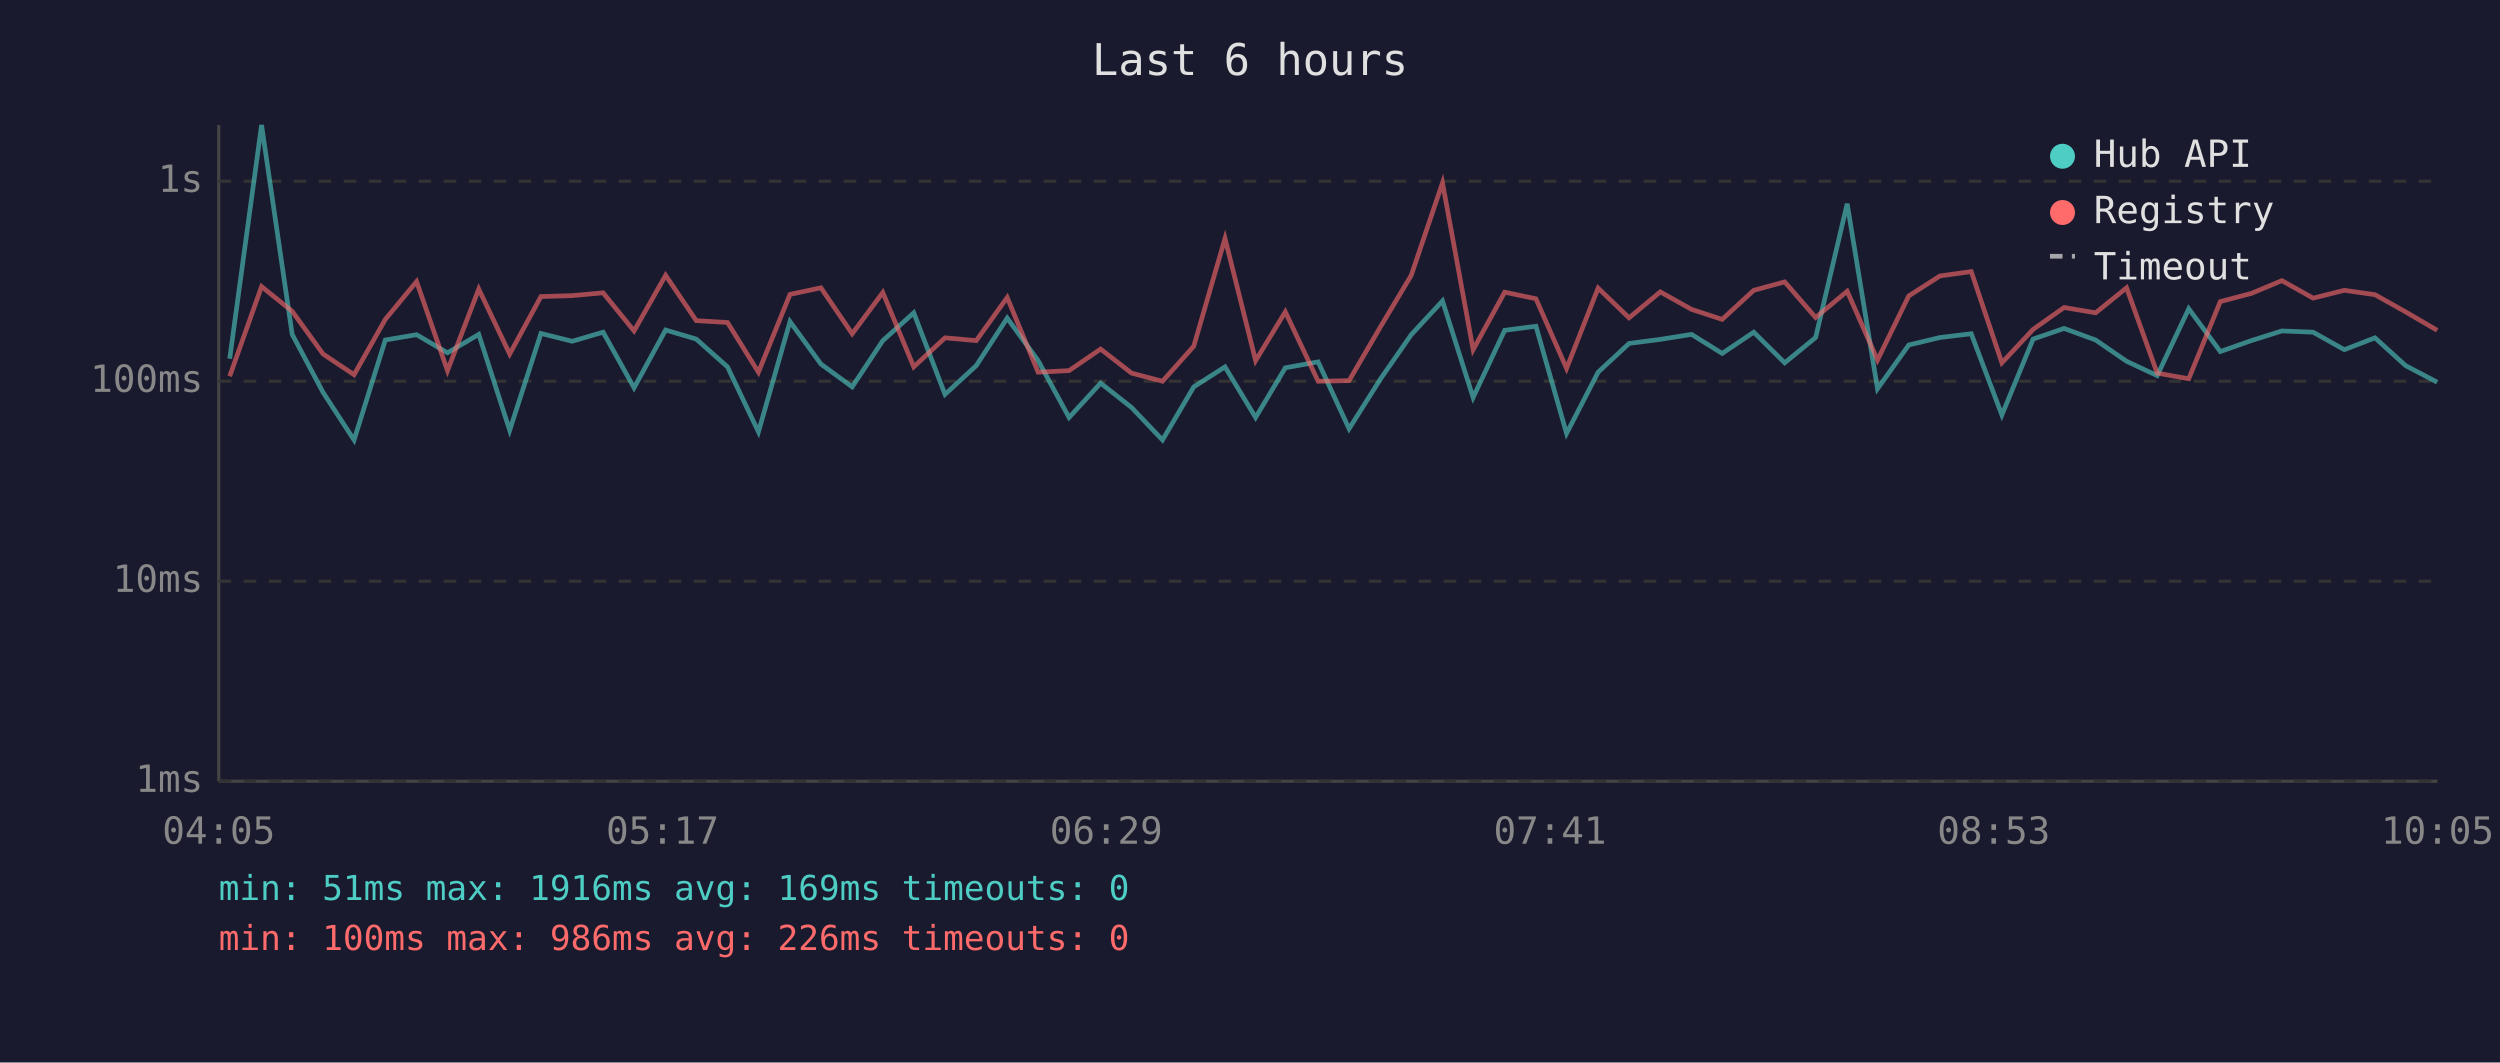
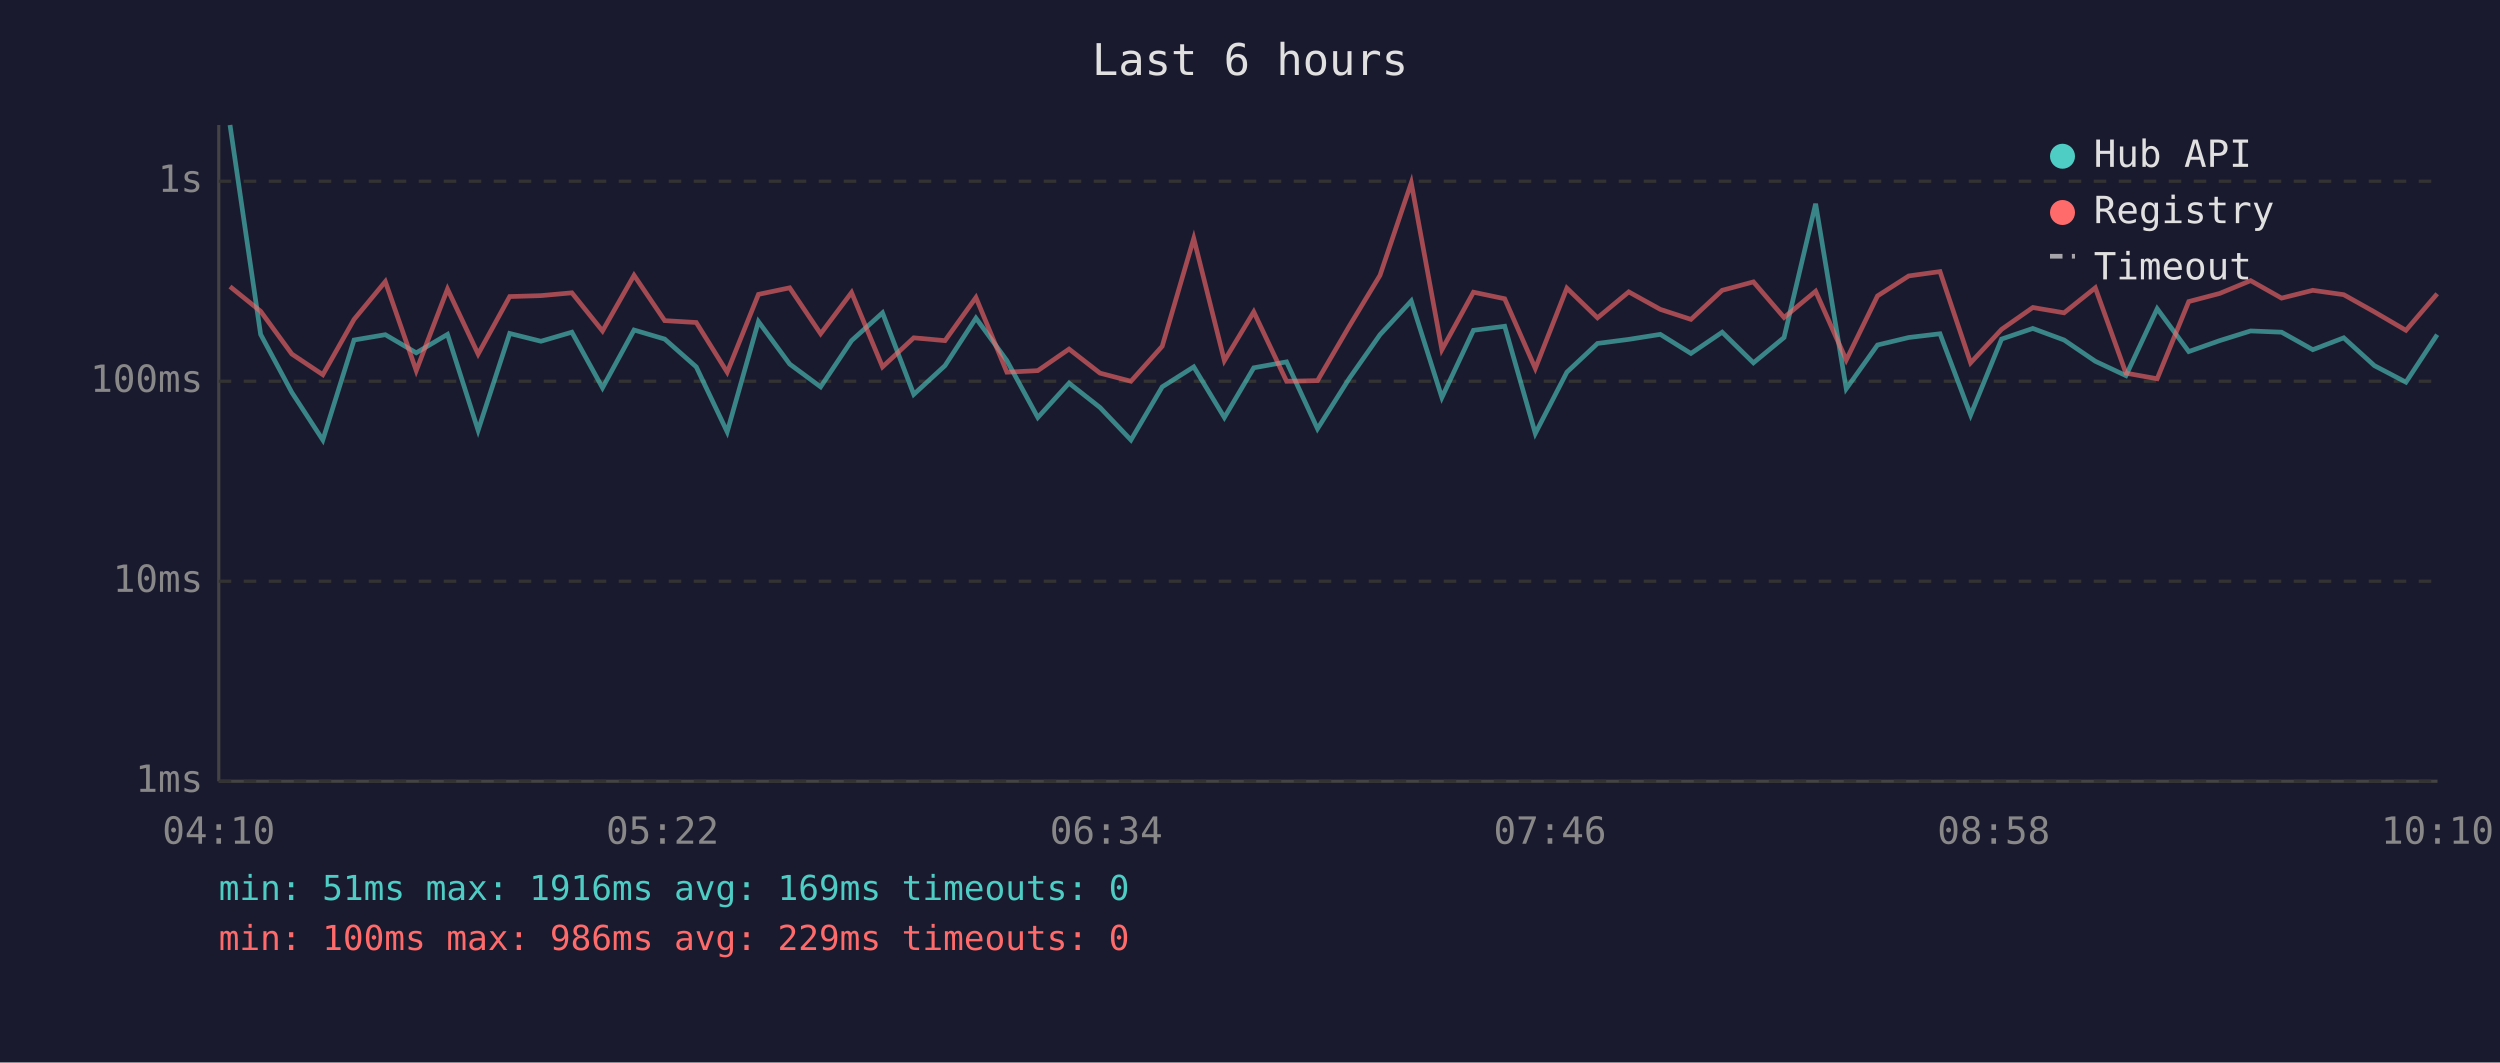
<svg xmlns="http://www.w3.org/2000/svg" viewBox="0 0 800 340" font-family="monospace" font-size="12">
  <rect width="800" height="340" fill="#1a1a2e" />
  <text x="400" y="24" fill="#e0e0e0" font-size="14" text-anchor="middle">Last 6 hours</text>
  <line x1="70" y1="40" x2="70" y2="250" stroke="#444" stroke-width="1" />
  <line x1="70" y1="250" x2="780" y2="250" stroke="#444" stroke-width="1" />
  <line x1="70" y1="250" x2="780" y2="250" stroke="#333" stroke-width="1" stroke-dasharray="4" />
  <text x="65" y="250" fill="#888" text-anchor="end" dominant-baseline="middle">1ms</text>
  <line x1="70" y1="186" x2="780" y2="186" stroke="#333" stroke-width="1" stroke-dasharray="4" />
  <text x="65" y="186" fill="#888" text-anchor="end" dominant-baseline="middle">10ms</text>
  <line x1="70" y1="122" x2="780" y2="122" stroke="#333" stroke-width="1" stroke-dasharray="4" />
  <text x="65" y="122" fill="#888" text-anchor="end" dominant-baseline="middle">100ms</text>
  <line x1="70" y1="58" x2="780" y2="58" stroke="#333" stroke-width="1" stroke-dasharray="4" />
  <text x="65" y="58" fill="#888" text-anchor="end" dominant-baseline="middle">1s</text>
-   <text x="70" y="270" fill="#888" text-anchor="middle">04:05</text>
-   <text x="212" y="270" fill="#888" text-anchor="middle">05:17</text>
-   <text x="354" y="270" fill="#888" text-anchor="middle">06:29</text>
-   <text x="496" y="270" fill="#888" text-anchor="middle">07:41</text>
-   <text x="638" y="270" fill="#888" text-anchor="middle">08:53</text>
-   <text x="780" y="270" fill="#888" text-anchor="middle">10:05</text>
-   <polyline points="73.5,114.8 83.7,40.0 93.5,107.0 103.4,125.6 113.3,140.8 123.3,108.8 133.3,107.1 143.2,112.9 153.2,107.0 163.1,137.7 173.1,106.7 183.1,109.2 193.0,106.3 202.9,124.1 213.0,105.6 222.8,108.5 232.8,117.4 242.7,138.2 252.8,102.9 262.7,116.5 272.7,123.8 282.5,109.0 292.4,100.1 302.4,126.2 312.4,117.0 322.3,101.8 332.2,115.4 342.1,133.6 352.2,122.6 362.1,130.4 372.0,140.8 382.0,123.8 392.0,117.4 401.8,133.6 411.3,117.7 421.8,115.8 431.7,137.2 441.8,121.2 451.6,107.1 461.6,96.3 471.4,127.2 481.5,105.7 491.5,104.4 501.3,138.7 511.4,119.1 521.3,109.9 531.3,108.6 541.3,107.0 551.1,113.1 561.2,106.3 571.1,116.1 581.0,108.0 591.1,65.2 600.8,124.4 610.8,110.4 620.8,108.0 630.8,106.8 640.6,132.8 650.6,108.5 660.5,105.1 670.6,108.8 680.5,115.6 690.3,120.2 700.4,98.8 710.5,112.5 720.4,109.0 730.2,105.9 740.2,106.3 750.2,111.9 760.0,108.1 769.8,117.0 779.9,122.3" fill="none" stroke="#4ecdc4" stroke-width="1.5" opacity="0.6" />
-   <polyline points="73.5,120.4 83.7,91.7 93.5,99.6 103.4,113.3 113.3,119.9 123.3,102.2 133.3,90.1 143.2,118.6 153.2,92.5 163.1,113.3 173.1,94.9 183.1,94.6 193.0,93.7 202.9,105.9 213.0,88.1 222.8,102.6 232.8,103.2 242.7,119.1 252.8,94.2 262.7,92.1 272.7,106.8 282.5,93.6 292.4,117.4 302.4,108.1 312.4,109.0 322.3,95.2 332.2,119.1 342.1,118.6 352.2,111.7 362.1,119.4 372.0,122.0 382.0,110.8 392.0,76.3 401.8,115.4 411.3,99.8 421.8,122.0 431.7,121.8 441.8,104.5 451.6,88.1 461.6,58.5 471.4,111.9 481.5,93.5 491.5,95.6 501.3,117.9 511.4,92.2 521.3,101.7 531.3,93.4 541.3,99.0 551.1,102.2 561.2,92.9 571.1,90.2 581.0,101.6 591.1,93.2 600.8,115.2 610.8,94.7 620.8,88.3 630.8,86.9 640.6,116.1 650.6,105.4 660.5,98.4 670.6,100.1 680.5,92.1 690.3,119.4 700.4,121.2 710.5,96.5 720.4,93.9 730.2,89.8 740.2,95.4 750.2,92.9 760.0,94.3 769.8,99.8 779.9,105.7" fill="none" stroke="#ff6b6b" stroke-width="1.5" opacity="0.6" />
+   <text x="70" y="270" fill="#888" text-anchor="middle">04:10</text>
+   <text x="212" y="270" fill="#888" text-anchor="middle">05:22</text>
+   <text x="354" y="270" fill="#888" text-anchor="middle">06:34</text>
+   <text x="496" y="270" fill="#888" text-anchor="middle">07:46</text>
+   <text x="638" y="270" fill="#888" text-anchor="middle">08:58</text>
+   <text x="780" y="270" fill="#888" text-anchor="middle">10:10</text>
+   <polyline points="73.6,40.0 83.4,107.0 93.4,125.6 103.3,140.8 113.3,108.8 123.3,107.1 133.2,112.9 143.2,107.0 153.0,137.7 163.1,106.7 173.1,109.2 183.0,106.3 192.8,124.1 202.9,105.6 212.7,108.5 222.8,117.4 232.7,138.2 242.7,102.9 252.7,116.5 262.6,123.8 272.5,109.0 282.4,100.1 292.4,126.2 302.4,117.0 312.3,101.8 322.2,115.4 332.1,133.6 342.1,122.6 352.0,130.4 361.9,140.8 371.9,123.8 382.0,117.4 391.8,133.6 401.2,117.7 411.7,115.8 421.6,137.2 431.7,121.2 441.6,107.1 451.6,96.3 461.4,127.2 471.5,105.7 481.5,104.4 491.3,138.7 501.4,119.1 511.2,109.9 521.2,108.6 531.3,107.0 541.1,113.1 551.1,106.3 561.1,116.1 570.9,108.0 581.0,65.2 590.8,124.4 600.8,110.4 610.8,108.0 620.8,106.8 630.6,132.8 640.5,108.5 650.5,105.1 660.5,108.8 670.5,115.6 680.3,120.2 690.3,98.8 700.4,112.5 710.3,109.0 720.2,105.9 730.1,106.3 740.1,111.9 750.0,108.1 759.8,117.0 769.9,122.3 779.9,107.1" fill="none" stroke="#4ecdc4" stroke-width="1.5" opacity="0.6" />
+   <polyline points="73.6,91.7 83.4,99.6 93.4,113.3 103.3,119.9 113.3,102.2 123.3,90.1 133.2,118.6 143.2,92.5 153.0,113.3 163.1,94.9 173.1,94.6 183.0,93.7 192.8,105.9 202.9,88.1 212.7,102.6 222.8,103.2 232.7,119.1 242.7,94.2 252.7,92.1 262.6,106.8 272.5,93.6 282.4,117.4 292.4,108.1 302.4,109.0 312.3,95.2 322.2,119.1 332.1,118.6 342.1,111.7 352.0,119.4 361.9,122.0 371.9,110.8 382.0,76.3 391.8,115.4 401.2,99.8 411.7,122.0 421.6,121.8 431.7,104.5 441.6,88.1 451.6,58.5 461.4,111.9 471.5,93.5 481.5,95.6 491.3,117.9 501.4,92.2 511.2,101.7 521.2,93.4 531.3,99.0 541.1,102.2 551.1,92.9 561.1,90.2 570.9,101.6 581.0,93.2 590.8,115.2 600.8,94.7 610.8,88.3 620.8,86.9 630.6,116.1 640.5,105.4 650.5,98.4 660.5,100.1 670.5,92.1 680.3,119.4 690.3,121.2 700.4,96.5 710.3,93.9 720.2,89.8 730.1,95.4 740.1,92.9 750.0,94.3 759.8,99.8 769.9,105.7 779.9,94.0" fill="none" stroke="#ff6b6b" stroke-width="1.5" opacity="0.6" />
  <circle cx="660" cy="50" r="4" fill="#4ecdc4" />
  <text x="670" y="50" fill="#e0e0e0" dominant-baseline="middle">Hub API</text>
  <circle cx="660" cy="68" r="4" fill="#ff6b6b" />
  <text x="670" y="68" fill="#e0e0e0" dominant-baseline="middle">Registry</text>
  <line x1="656" y1="82" x2="664" y2="82" stroke="#e0e0e0" stroke-width="1.5" stroke-dasharray="4,3" opacity="0.7" />
  <text x="670" y="86" fill="#e0e0e0" dominant-baseline="middle">Timeout</text>
  <text x="70" y="288" fill="#4ecdc4" font-size="11">min: 51ms  max: 1916ms  avg: 169ms  timeouts: 0</text>
-   <text x="70" y="304" fill="#ff6b6b" font-size="11">min: 100ms  max: 986ms  avg: 226ms  timeouts: 0</text>
+   <text x="70" y="304" fill="#ff6b6b" font-size="11">min: 100ms  max: 986ms  avg: 229ms  timeouts: 0</text>
</svg>
